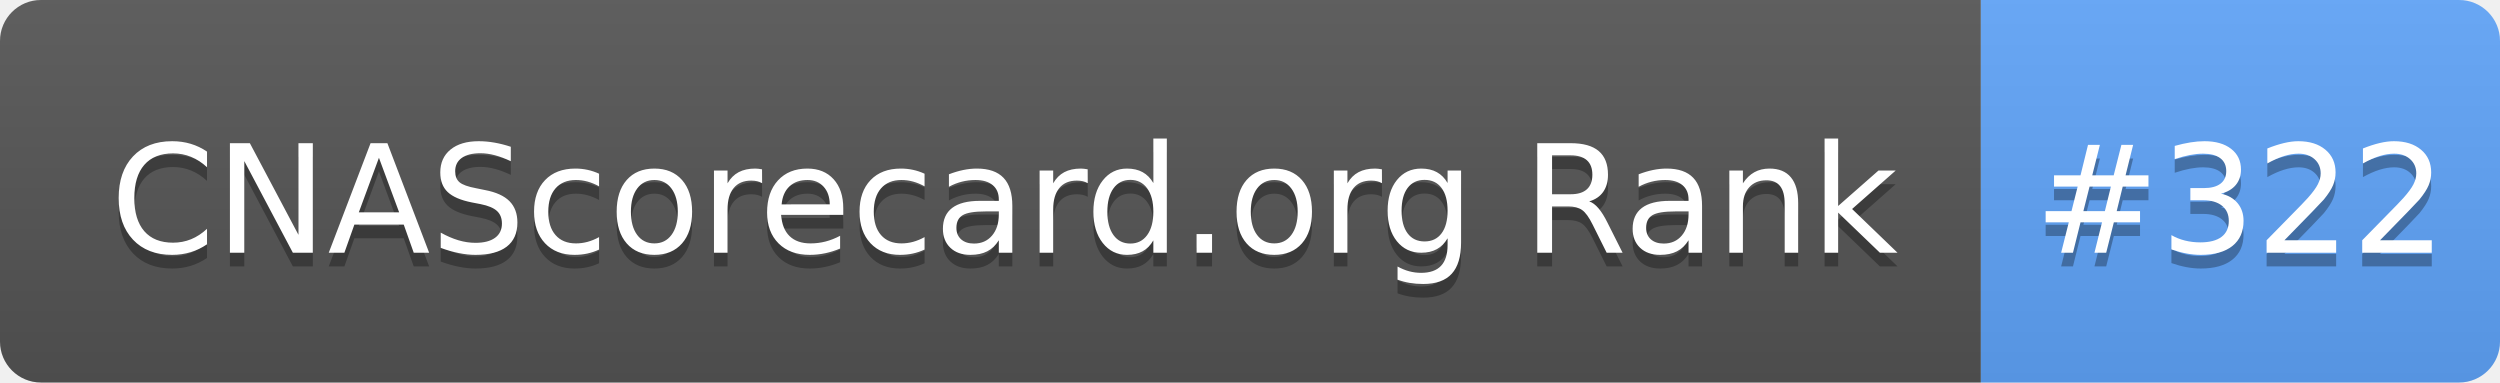
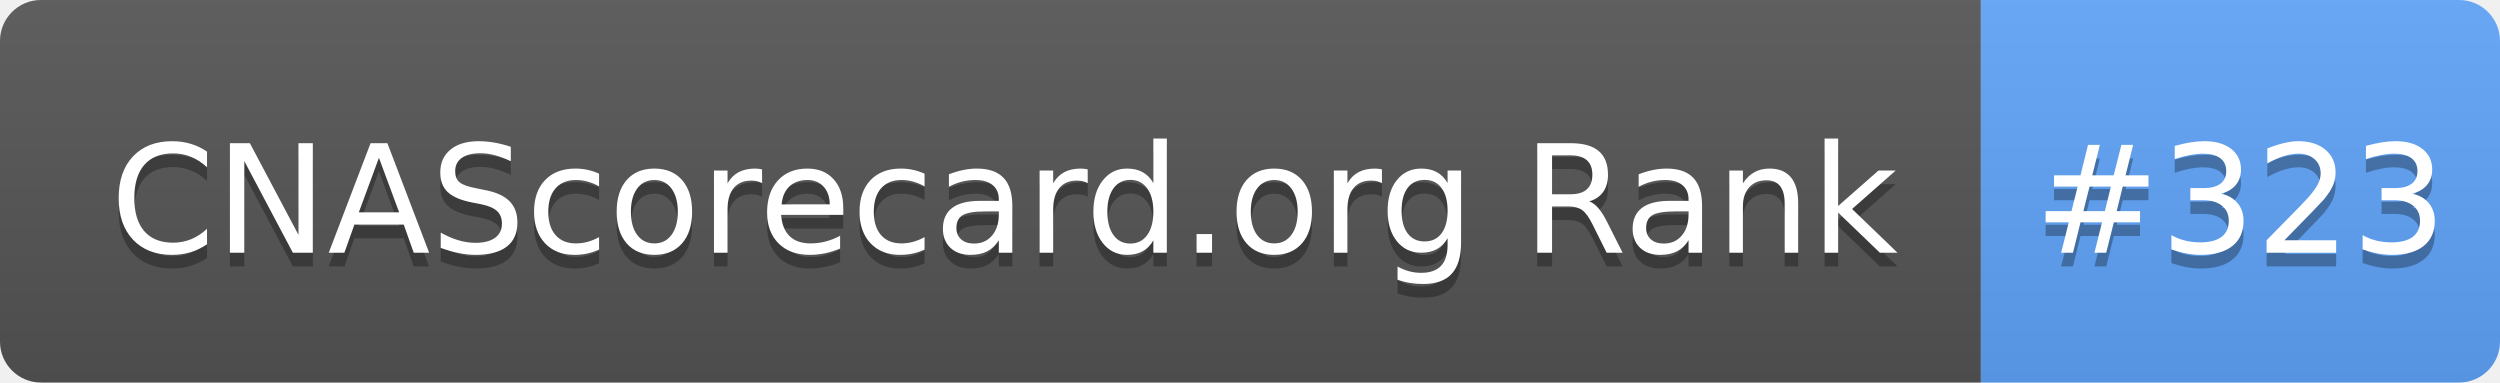
- <svg xmlns="http://www.w3.org/2000/svg" width="183" height="28" role="img" aria-label="CNAScorecard.org Rank: #322">
+ <svg xmlns="http://www.w3.org/2000/svg" width="183" height="28" role="img" aria-label="CNAScorecard.org Rank: #323">
  <linearGradient id="s" x2="0" y2="100%">
    <stop offset="0" stop-color="#bbb" stop-opacity=".1" />
    <stop offset="1" stop-opacity=".1" />
  </linearGradient>
  <clipPath id="r">
    <rect width="183" height="28" rx="3" fill="#fff" />
  </clipPath>
  <g clip-path="url(#r)">
    <rect width="145" height="28" fill="#555" />
    <rect x="145" width="38" height="28" fill="#60A5FA" />
    <rect width="183" height="28" fill="url(#s)" />
  </g>
  <g fill="#fff" text-anchor="middle" font-family="Verdana,Geneva,DejaVu Sans,sans-serif" text-rendering="geometricPrecision" font-size="110">
    <text aria-hidden="true" x="735" y="195" fill="#010101" fill-opacity=".3" transform="scale(.1)" textLength="1350">CNAScorecard.org Rank</text>
    <text x="735" y="185" transform="scale(.1)" fill="#fff" textLength="1350">CNAScorecard.org Rank</text>
-     <text aria-hidden="true" x="1640" y="195" fill="#010101" fill-opacity=".3" transform="scale(.1)" textLength="280">#322</text>
-     <text x="1640" y="185" transform="scale(.1)" fill="#fff" textLength="280">#322</text>
+     <text aria-hidden="true" x="1640" y="195" fill="#010101" fill-opacity=".3" transform="scale(.1)" textLength="280">#323</text>
+     <text x="1640" y="185" transform="scale(.1)" fill="#fff" textLength="280">#323</text>
  </g>
</svg>
